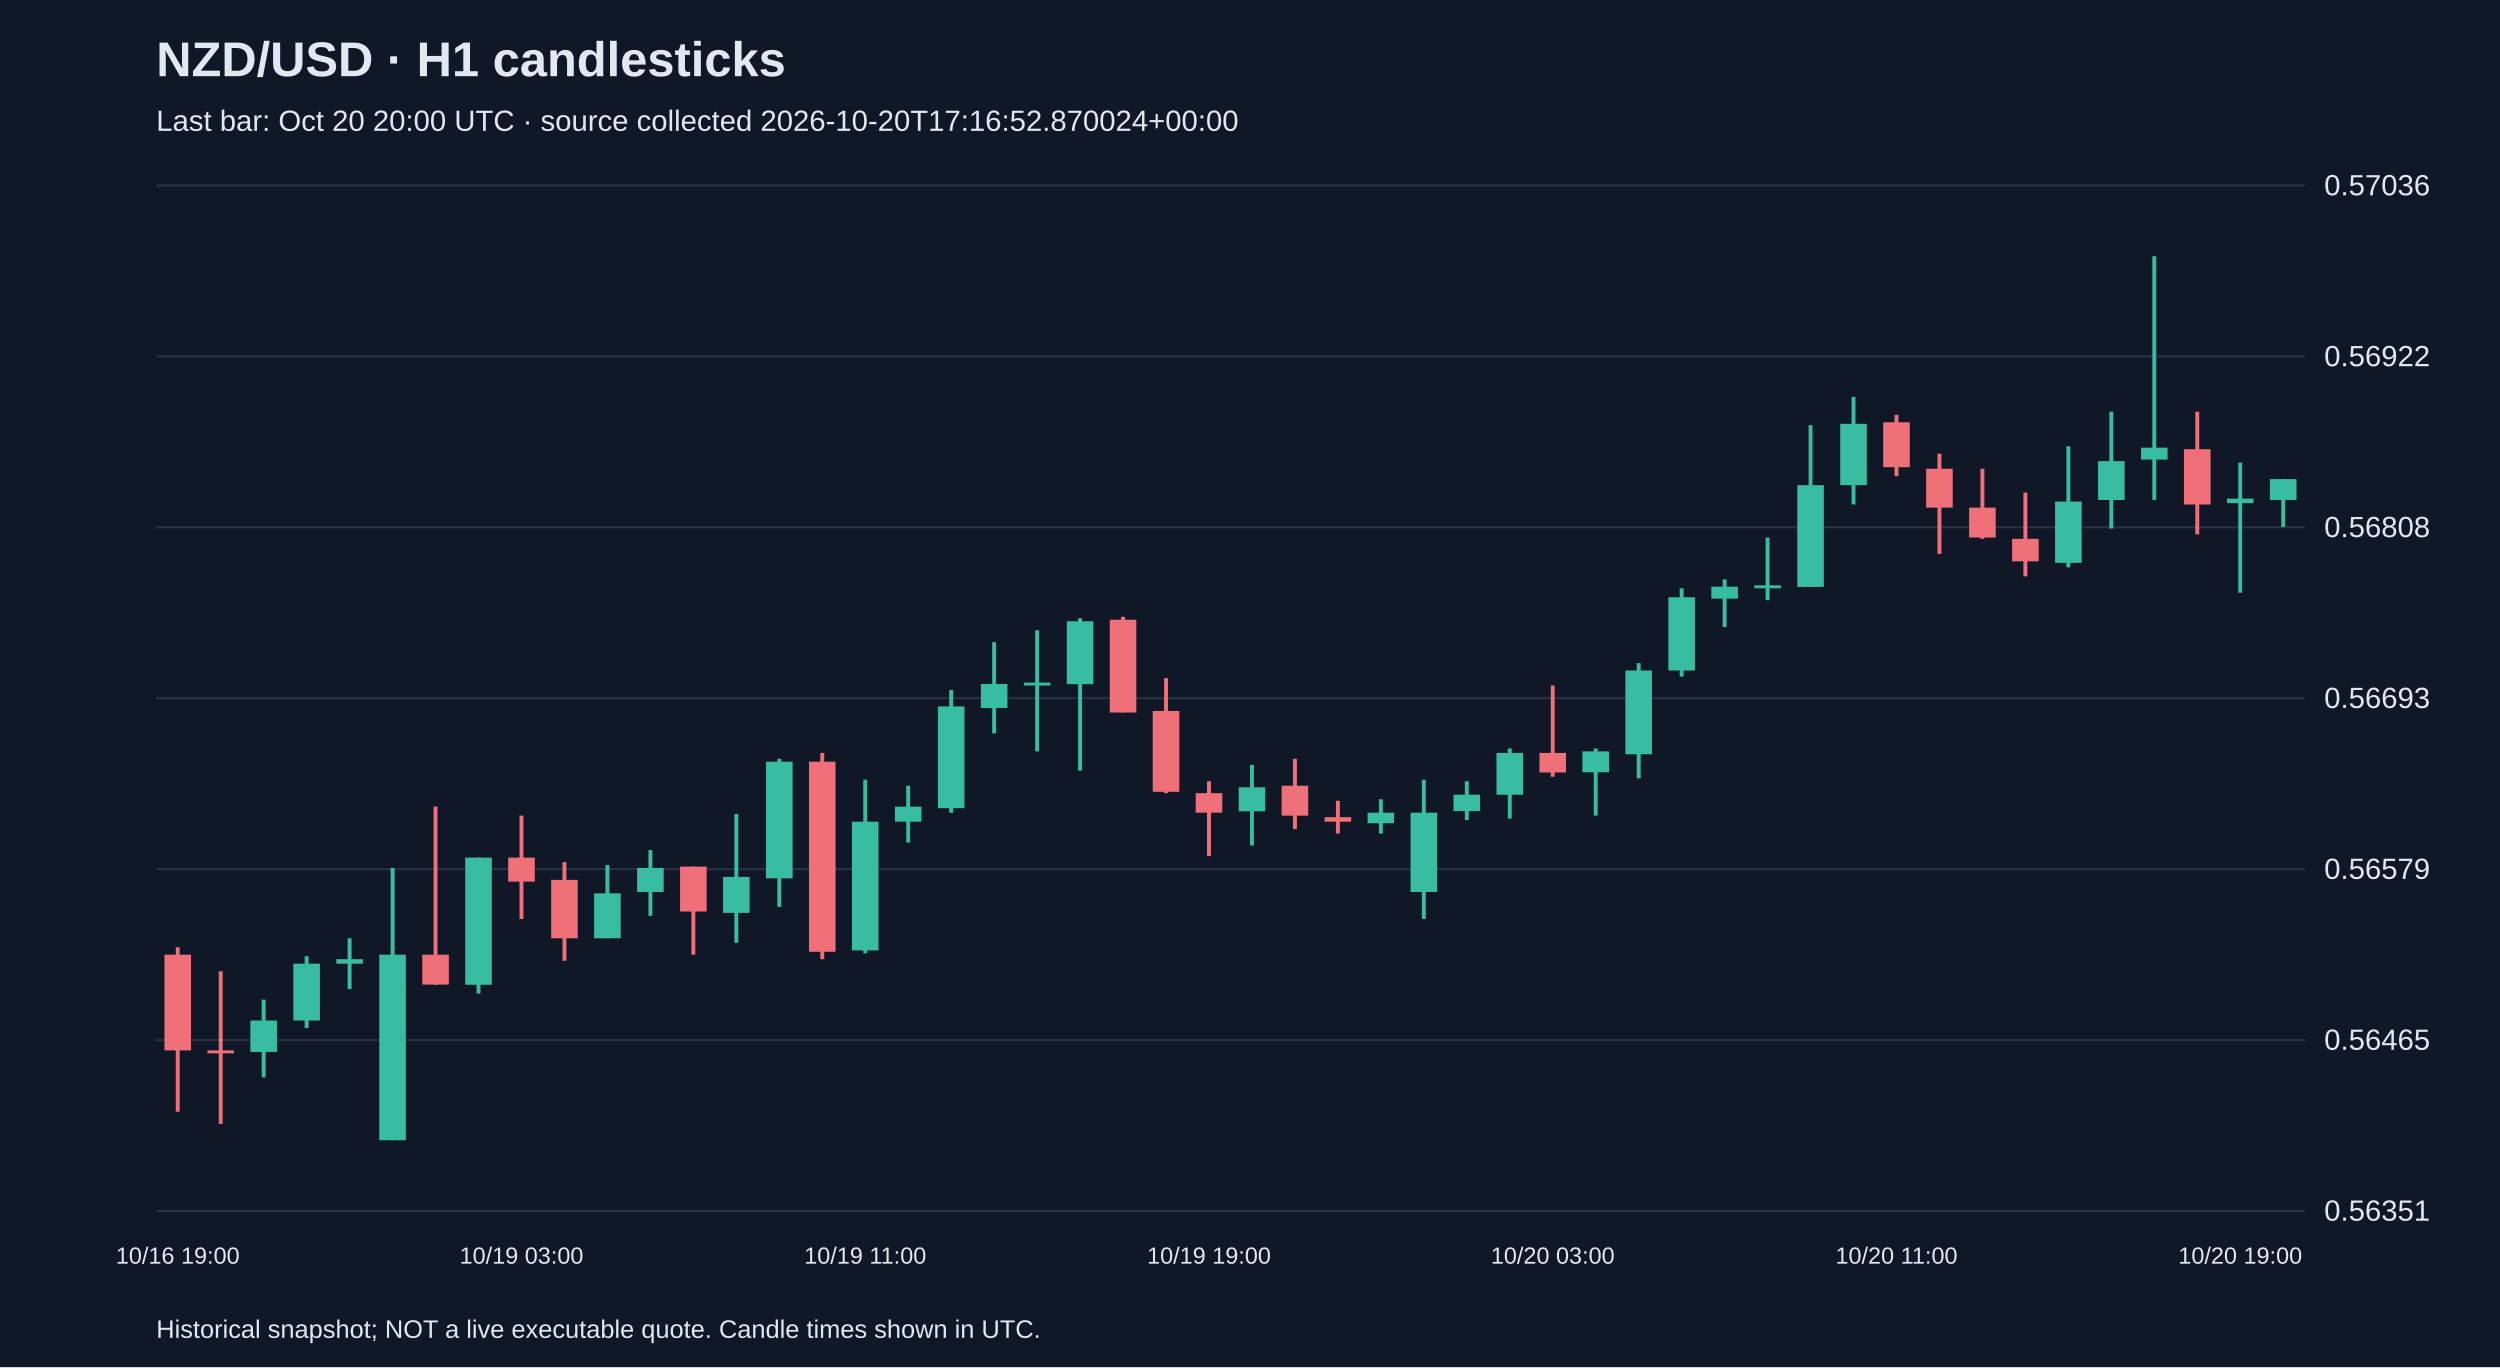
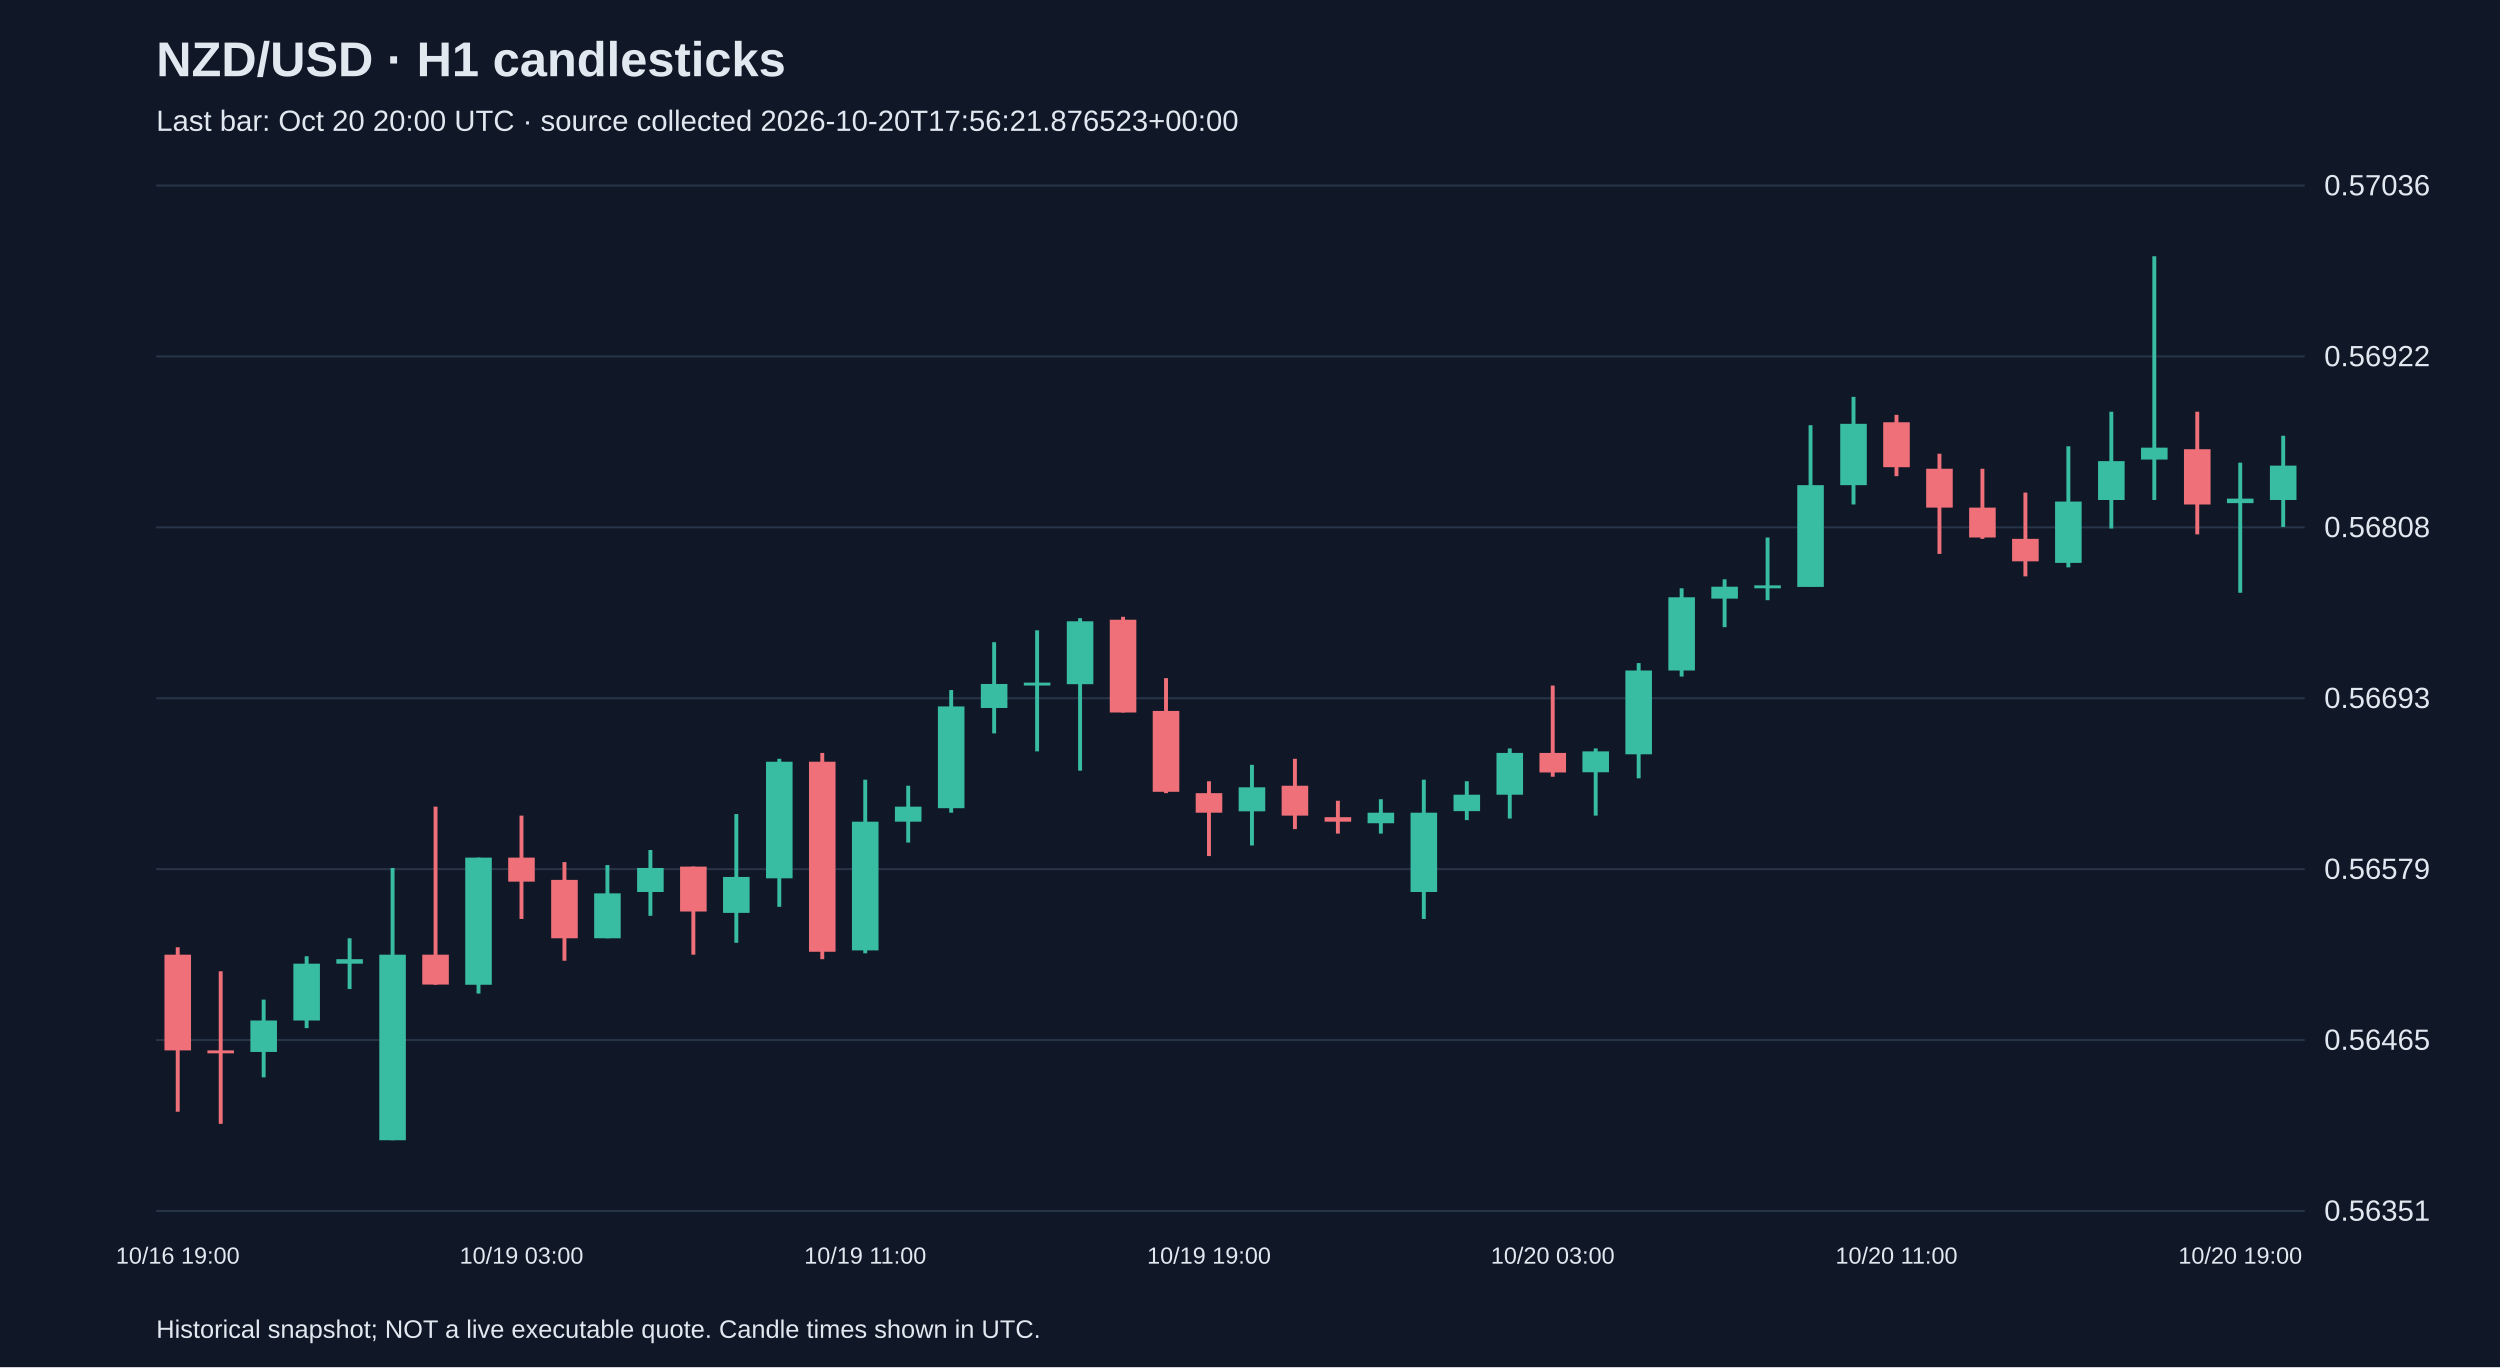
<svg xmlns="http://www.w3.org/2000/svg" viewBox="0 0 1280 700">
  <rect width="100%" height="100%" fill="#101827" />
  <style>text{font-family:Arial,sans-serif;fill:#e2e8f0}</style>
  <text x="80" y="39" font-size="25" font-weight="bold">NZD/USD · H1 candlesticks</text>
-   <text x="80" y="67" font-size="15" fill="#a6b1c5">Last bar: Oct 20 20:00 UTC · source collected 2026-10-20T17:16:52.870024+00:00</text>
+   <text x="80" y="67" font-size="15" fill="#a6b1c5">Last bar: Oct 20 20:00 UTC · source collected 2026-10-20T17:56:21.876523+00:00</text>
  <line x1="80" y1="620.0" x2="1180" y2="620.0" stroke="#283548" />
  <text x="1190" y="625.0" font-size="15">0.56351</text>
  <line x1="80" y1="532.5" x2="1180" y2="532.5" stroke="#283548" />
  <text x="1190" y="537.5" font-size="15">0.56465</text>
  <line x1="80" y1="445.0" x2="1180" y2="445.0" stroke="#283548" />
  <text x="1190" y="450.0" font-size="15">0.56579</text>
  <line x1="80" y1="357.5" x2="1180" y2="357.5" stroke="#283548" />
  <text x="1190" y="362.5" font-size="15">0.56693</text>
  <line x1="80" y1="270.0" x2="1180" y2="270.0" stroke="#283548" />
  <text x="1190" y="275.0" font-size="15">0.56808</text>
  <line x1="80" y1="182.5" x2="1180" y2="182.5" stroke="#283548" />
  <text x="1190" y="187.5" font-size="15">0.56922</text>
  <line x1="80" y1="95.0" x2="1180" y2="95.0" stroke="#283548" />
  <text x="1190" y="100.0" font-size="15">0.57036</text>
  <line x1="91.0" y1="485.0" x2="91.0" y2="569.2" stroke="#f07079" stroke-width="2" />
  <rect x="84.2" y="488.8" width="13.6" height="49.0" fill="#f07079" />
  <text x="91.0" y="647" text-anchor="middle" font-size="12">10/16 19:00</text>
  <line x1="113.0" y1="497.3" x2="113.0" y2="575.4" stroke="#f07079" stroke-width="2" />
  <rect x="106.2" y="537.8" width="13.6" height="1.5" fill="#f07079" />
  <line x1="135.0" y1="511.8" x2="135.0" y2="551.6" stroke="#38bca2" stroke-width="2" />
  <rect x="128.2" y="522.5" width="13.6" height="16.1" fill="#38bca2" />
  <line x1="157.0" y1="489.6" x2="157.0" y2="526.4" stroke="#38bca2" stroke-width="2" />
  <rect x="150.2" y="493.4" width="13.6" height="29.1" fill="#38bca2" />
  <line x1="179.0" y1="480.4" x2="179.0" y2="506.4" stroke="#38bca2" stroke-width="2" />
  <rect x="172.2" y="491.1" width="13.6" height="2.3" fill="#38bca2" />
  <line x1="201.0" y1="444.4" x2="201.0" y2="583.8" stroke="#38bca2" stroke-width="2" />
  <rect x="194.2" y="488.8" width="13.6" height="95.0" fill="#38bca2" />
  <line x1="223.0" y1="413.0" x2="223.0" y2="504.2" stroke="#f07079" stroke-width="2" />
  <rect x="216.2" y="488.8" width="13.6" height="15.3" fill="#f07079" />
  <line x1="245.0" y1="439.1" x2="245.0" y2="508.7" stroke="#38bca2" stroke-width="2" />
  <rect x="238.2" y="439.1" width="13.6" height="65.1" fill="#38bca2" />
  <line x1="267.0" y1="417.6" x2="267.0" y2="470.5" stroke="#f07079" stroke-width="2" />
  <rect x="260.2" y="439.1" width="13.6" height="12.3" fill="#f07079" />
  <text x="267.0" y="647" text-anchor="middle" font-size="12">10/19 03:00</text>
  <line x1="289.0" y1="441.4" x2="289.0" y2="491.9" stroke="#f07079" stroke-width="2" />
  <rect x="282.2" y="450.5" width="13.6" height="29.9" fill="#f07079" />
  <line x1="311.0" y1="442.9" x2="311.0" y2="480.4" stroke="#38bca2" stroke-width="2" />
  <rect x="304.2" y="457.4" width="13.6" height="23.0" fill="#38bca2" />
  <line x1="333.0" y1="435.2" x2="333.0" y2="468.9" stroke="#38bca2" stroke-width="2" />
  <rect x="326.2" y="444.4" width="13.6" height="12.3" fill="#38bca2" />
  <line x1="355.0" y1="443.7" x2="355.0" y2="488.8" stroke="#f07079" stroke-width="2" />
  <rect x="348.2" y="443.7" width="13.6" height="23.0" fill="#f07079" />
  <line x1="377.0" y1="416.8" x2="377.0" y2="482.7" stroke="#38bca2" stroke-width="2" />
  <rect x="370.2" y="449.0" width="13.6" height="18.4" fill="#38bca2" />
  <line x1="399.0" y1="388.5" x2="399.0" y2="464.3" stroke="#38bca2" stroke-width="2" />
  <rect x="392.2" y="390.0" width="13.6" height="59.7" fill="#38bca2" />
  <line x1="421.0" y1="385.5" x2="421.0" y2="491.1" stroke="#f07079" stroke-width="2" />
  <rect x="414.2" y="390.0" width="13.6" height="97.3" fill="#f07079" />
  <line x1="443.0" y1="399.2" x2="443.0" y2="488.1" stroke="#38bca2" stroke-width="2" />
  <rect x="436.2" y="420.7" width="13.6" height="65.9" fill="#38bca2" />
  <text x="443.0" y="647" text-anchor="middle" font-size="12">10/19 11:00</text>
  <line x1="465.0" y1="402.3" x2="465.0" y2="431.4" stroke="#38bca2" stroke-width="2" />
  <rect x="458.2" y="413.0" width="13.6" height="7.7" fill="#38bca2" />
  <line x1="487.0" y1="353.3" x2="487.0" y2="416.1" stroke="#38bca2" stroke-width="2" />
  <rect x="480.2" y="361.7" width="13.6" height="52.1" fill="#38bca2" />
  <line x1="509.0" y1="328.8" x2="509.0" y2="375.5" stroke="#38bca2" stroke-width="2" />
  <rect x="502.2" y="350.2" width="13.6" height="12.3" fill="#38bca2" />
  <line x1="531.0" y1="322.7" x2="531.0" y2="384.7" stroke="#38bca2" stroke-width="2" />
  <rect x="524.2" y="349.5" width="13.6" height="1.5" fill="#38bca2" />
  <line x1="553.0" y1="316.5" x2="553.0" y2="394.6" stroke="#38bca2" stroke-width="2" />
  <rect x="546.2" y="318.1" width="13.6" height="32.2" fill="#38bca2" />
  <line x1="575.0" y1="315.8" x2="575.0" y2="364.8" stroke="#f07079" stroke-width="2" />
  <rect x="568.2" y="317.3" width="13.6" height="47.5" fill="#f07079" />
  <line x1="597.0" y1="347.2" x2="597.0" y2="406.1" stroke="#f07079" stroke-width="2" />
  <rect x="590.2" y="364.0" width="13.6" height="41.4" fill="#f07079" />
  <line x1="619.0" y1="400.0" x2="619.0" y2="438.3" stroke="#f07079" stroke-width="2" />
  <rect x="612.2" y="406.1" width="13.6" height="10.0" fill="#f07079" />
  <text x="619.0" y="647" text-anchor="middle" font-size="12">10/19 19:00</text>
  <line x1="641.0" y1="391.6" x2="641.0" y2="432.9" stroke="#38bca2" stroke-width="2" />
  <rect x="634.2" y="403.1" width="13.6" height="12.3" fill="#38bca2" />
  <line x1="663.0" y1="388.5" x2="663.0" y2="424.5" stroke="#f07079" stroke-width="2" />
  <rect x="656.2" y="402.3" width="13.6" height="15.3" fill="#f07079" />
  <line x1="685.0" y1="410.0" x2="685.0" y2="426.8" stroke="#f07079" stroke-width="2" />
  <rect x="678.2" y="418.4" width="13.6" height="2.3" fill="#f07079" />
  <line x1="707.0" y1="409.2" x2="707.0" y2="426.8" stroke="#38bca2" stroke-width="2" />
  <rect x="700.2" y="416.1" width="13.6" height="5.4" fill="#38bca2" />
  <line x1="729.0" y1="399.2" x2="729.0" y2="470.5" stroke="#38bca2" stroke-width="2" />
  <rect x="722.2" y="416.1" width="13.6" height="40.6" fill="#38bca2" />
  <line x1="751.0" y1="400.0" x2="751.0" y2="419.9" stroke="#38bca2" stroke-width="2" />
  <rect x="744.2" y="406.9" width="13.6" height="8.4" fill="#38bca2" />
  <line x1="773.0" y1="383.2" x2="773.0" y2="419.1" stroke="#38bca2" stroke-width="2" />
  <rect x="766.2" y="385.5" width="13.6" height="21.4" fill="#38bca2" />
  <line x1="795.0" y1="351.0" x2="795.0" y2="397.7" stroke="#f07079" stroke-width="2" />
  <rect x="788.2" y="385.5" width="13.6" height="10.0" fill="#f07079" />
  <text x="795.0" y="647" text-anchor="middle" font-size="12">10/20 03:00</text>
  <line x1="817.0" y1="383.2" x2="817.0" y2="417.6" stroke="#38bca2" stroke-width="2" />
  <rect x="810.2" y="384.7" width="13.6" height="10.7" fill="#38bca2" />
  <line x1="839.0" y1="339.5" x2="839.0" y2="398.5" stroke="#38bca2" stroke-width="2" />
  <rect x="832.2" y="343.3" width="13.6" height="42.9" fill="#38bca2" />
  <line x1="861.0" y1="301.2" x2="861.0" y2="346.4" stroke="#38bca2" stroke-width="2" />
  <rect x="854.2" y="305.8" width="13.6" height="37.5" fill="#38bca2" />
  <line x1="883.0" y1="296.6" x2="883.0" y2="321.1" stroke="#38bca2" stroke-width="2" />
  <rect x="876.2" y="300.4" width="13.6" height="6.1" fill="#38bca2" />
  <line x1="905.0" y1="275.2" x2="905.0" y2="307.3" stroke="#38bca2" stroke-width="2" />
  <rect x="898.2" y="299.7" width="13.6" height="1.5" fill="#38bca2" />
  <line x1="927.0" y1="217.7" x2="927.0" y2="300.4" stroke="#38bca2" stroke-width="2" />
  <rect x="920.2" y="248.4" width="13.6" height="52.1" fill="#38bca2" />
  <line x1="949.0" y1="203.2" x2="949.0" y2="258.3" stroke="#38bca2" stroke-width="2" />
  <rect x="942.2" y="217.0" width="13.6" height="31.4" fill="#38bca2" />
  <line x1="971.0" y1="212.4" x2="971.0" y2="243.8" stroke="#f07079" stroke-width="2" />
  <rect x="964.2" y="216.2" width="13.6" height="23.0" fill="#f07079" />
  <text x="971.0" y="647" text-anchor="middle" font-size="12">10/20 11:00</text>
  <line x1="993.0" y1="232.3" x2="993.0" y2="283.6" stroke="#f07079" stroke-width="2" />
  <rect x="986.2" y="240.0" width="13.6" height="19.9" fill="#f07079" />
  <line x1="1015.0" y1="240.0" x2="1015.0" y2="275.9" stroke="#f07079" stroke-width="2" />
  <rect x="1008.2" y="259.9" width="13.6" height="15.3" fill="#f07079" />
  <line x1="1037.0" y1="252.2" x2="1037.0" y2="295.1" stroke="#f07079" stroke-width="2" />
  <rect x="1030.2" y="275.9" width="13.6" height="11.5" fill="#f07079" />
  <line x1="1059.0" y1="228.5" x2="1059.0" y2="290.5" stroke="#38bca2" stroke-width="2" />
  <rect x="1052.2" y="256.8" width="13.6" height="31.4" fill="#38bca2" />
  <line x1="1081.0" y1="210.8" x2="1081.0" y2="270.6" stroke="#38bca2" stroke-width="2" />
  <rect x="1074.2" y="236.1" width="13.6" height="19.9" fill="#38bca2" />
  <line x1="1103.0" y1="131.2" x2="1103.0" y2="256.0" stroke="#38bca2" stroke-width="2" />
  <rect x="1096.2" y="229.2" width="13.6" height="6.1" fill="#38bca2" />
  <line x1="1125.0" y1="210.8" x2="1125.0" y2="273.6" stroke="#f07079" stroke-width="2" />
  <rect x="1118.2" y="230.0" width="13.6" height="28.3" fill="#f07079" />
  <line x1="1147.0" y1="236.9" x2="1147.0" y2="303.5" stroke="#38bca2" stroke-width="2" />
  <rect x="1140.2" y="255.3" width="13.6" height="2.3" fill="#38bca2" />
  <text x="1147.0" y="647" text-anchor="middle" font-size="12">10/20 19:00</text>
-   <line x1="1169.0" y1="245.3" x2="1169.0" y2="269.8" stroke="#38bca2" stroke-width="2" />
-   <rect x="1162.2" y="245.3" width="13.6" height="10.7" fill="#38bca2" />
+   <line x1="1169.0" y1="223.1" x2="1169.0" y2="269.8" stroke="#38bca2" stroke-width="2" />
+   <rect x="1162.2" y="238.4" width="13.6" height="17.6" fill="#38bca2" />
  <text x="80" y="685" font-size="13">Historical snapshot; NOT a live executable quote. Candle times shown in UTC.</text>
</svg>
